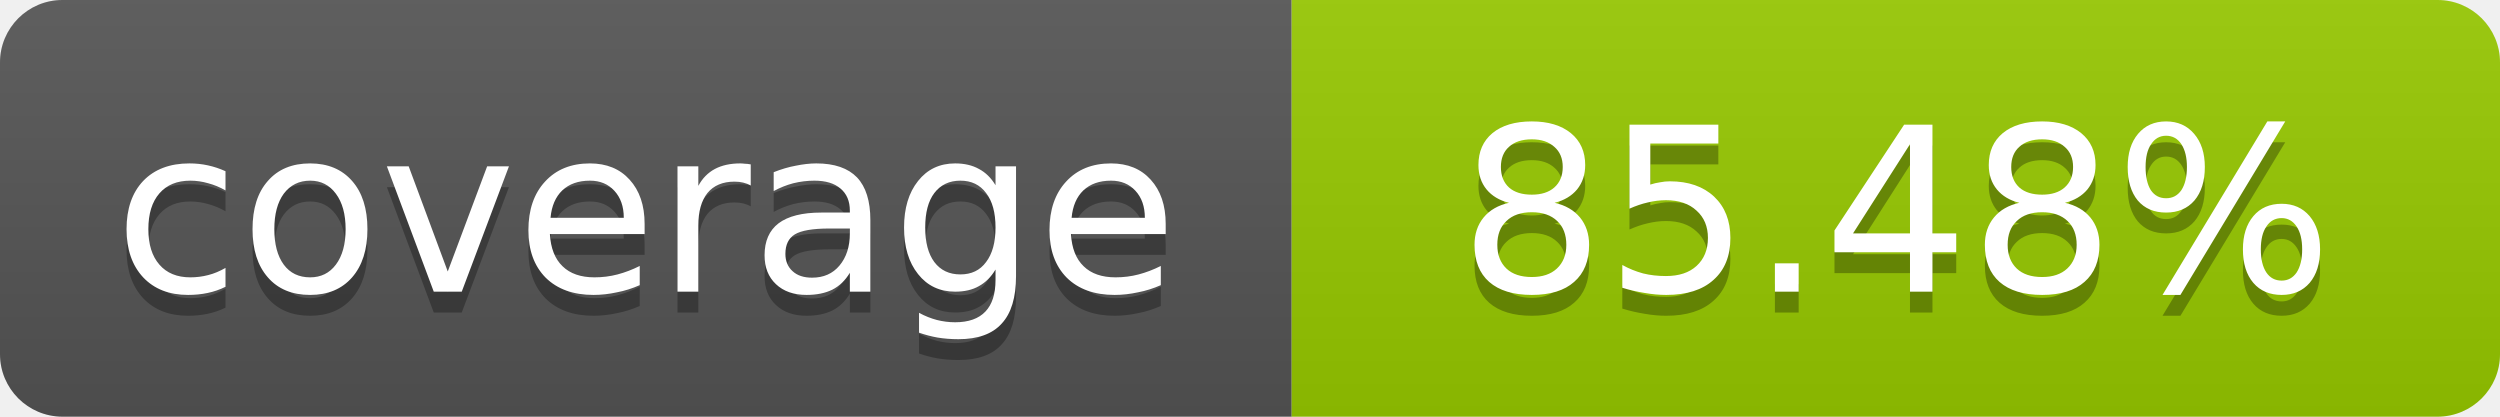
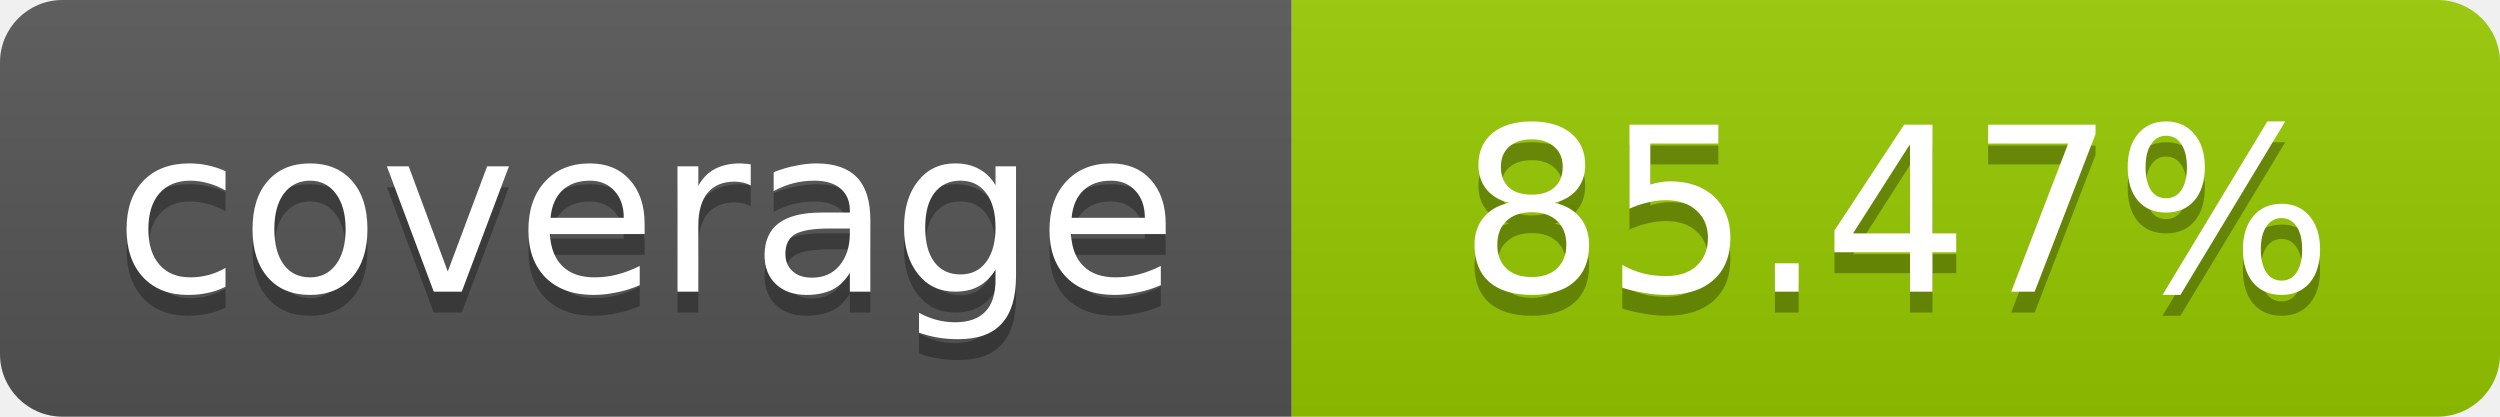
- <svg xmlns="http://www.w3.org/2000/svg" width="120" height="20" role="img" aria-label="coverage: 85.48%">
+ <svg xmlns="http://www.w3.org/2000/svg" width="120" height="20" role="img" aria-label="coverage: 85.47%">
  <linearGradient id="s" x2="0" y2="100%">
    <stop offset="0" stop-color="#bbb" stop-opacity=".1" />
    <stop offset="1" stop-opacity=".1" />
  </linearGradient>
  <clipPath id="r">
    <rect width="120" height="20" rx="3" fill="#fff" />
  </clipPath>
  <g clip-path="url(#r)">
    <rect width="62" height="20" fill="#555" />
    <rect x="62" width="58" height="20" fill="#97CA00" />
    <rect width="120" height="20" fill="url(#s)" />
  </g>
  <g fill="#fff" text-anchor="middle" font-family="Verdana,Geneva,DejaVu Sans,sans-serif" font-size="11">
    <text x="31" y="15" fill="#010101" fill-opacity=".3">coverage</text>
    <text x="31" y="14">coverage</text>
-     <text x="91" y="15" fill="#010101" fill-opacity=".3">85.48%</text>
-     <text x="91" y="14">85.48%</text>
+     <text x="91" y="15" fill="#010101" fill-opacity=".3">85.47%</text>
+     <text x="91" y="14">85.47%</text>
  </g>
</svg>
